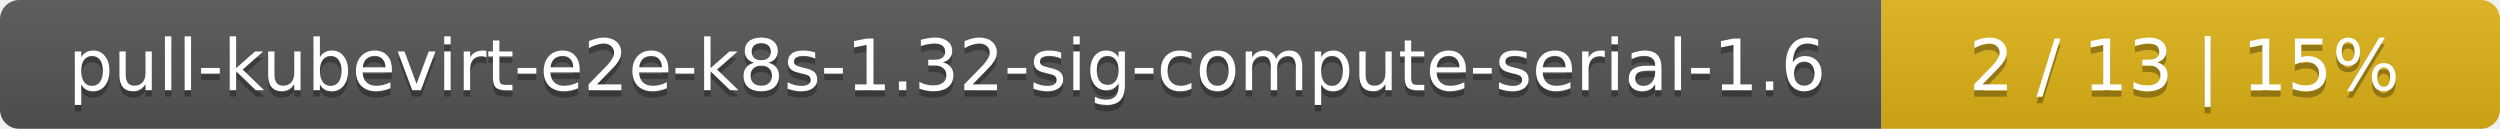
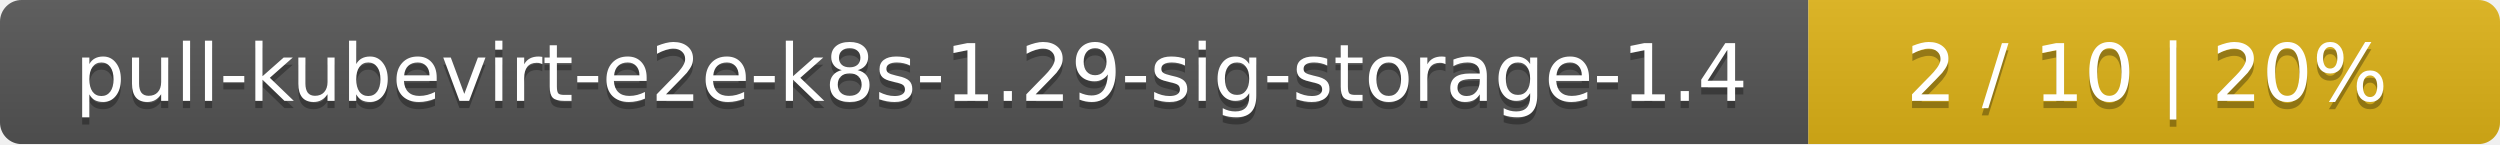
- <svg xmlns="http://www.w3.org/2000/svg" width="388" height="20">
+ <svg xmlns="http://www.w3.org/2000/svg" width="347" height="20">
  <linearGradient id="smooth" x2="0" y2="100%">
    <stop offset="0" stop-color="#bbb" stop-opacity=".1" />
    <stop offset="1" stop-opacity=".1" />
  </linearGradient>
  <mask id="round">
-     <rect width="388" height="20" rx="3" fill="#fff" />
+     <rect width="347" height="20" rx="3" fill="#fff" />
  </mask>
  <g mask="url(#round)">
-     <rect width="292" height="20" fill="#555" />
-     <rect x="292" width="96" height="20" fill="#dfb317" />
-     <rect width="388" height="20" fill="url(#smooth)" />
+     <rect width="251" height="20" fill="#555" />
+     <rect x="251" width="96" height="20" fill="#dfb317" />
+     <rect width="347" height="20" fill="url(#smooth)" />
  </g>
  <g fill="#fff" text-anchor="middle" font-family="DejaVu Sans,Verdana,Geneva,sans-serif" font-size="11">
-     <text x="147" y="15" fill="#010101" fill-opacity=".3">pull-kubevirt-e2e-k8s-1.32-sig-compute-serial-1.6</text>
-     <text x="147" y="14">pull-kubevirt-e2e-k8s-1.32-sig-compute-serial-1.6</text>
-     <text x="339" y="15" fill="#010101" fill-opacity=".3">2 / 13    |    15%</text>
-     <text x="339" y="14">2 / 13    |    15%</text>
+     <text x="126.5" y="15" fill="#010101" fill-opacity=".3">pull-kubevirt-e2e-k8s-1.29-sig-storage-1.4</text>
+     <text x="126.5" y="14">pull-kubevirt-e2e-k8s-1.29-sig-storage-1.4</text>
+     <text x="298" y="15" fill="#010101" fill-opacity=".3">2 / 10    |    20%</text>
+     <text x="298" y="14">2 / 10    |    20%</text>
  </g>
</svg>
